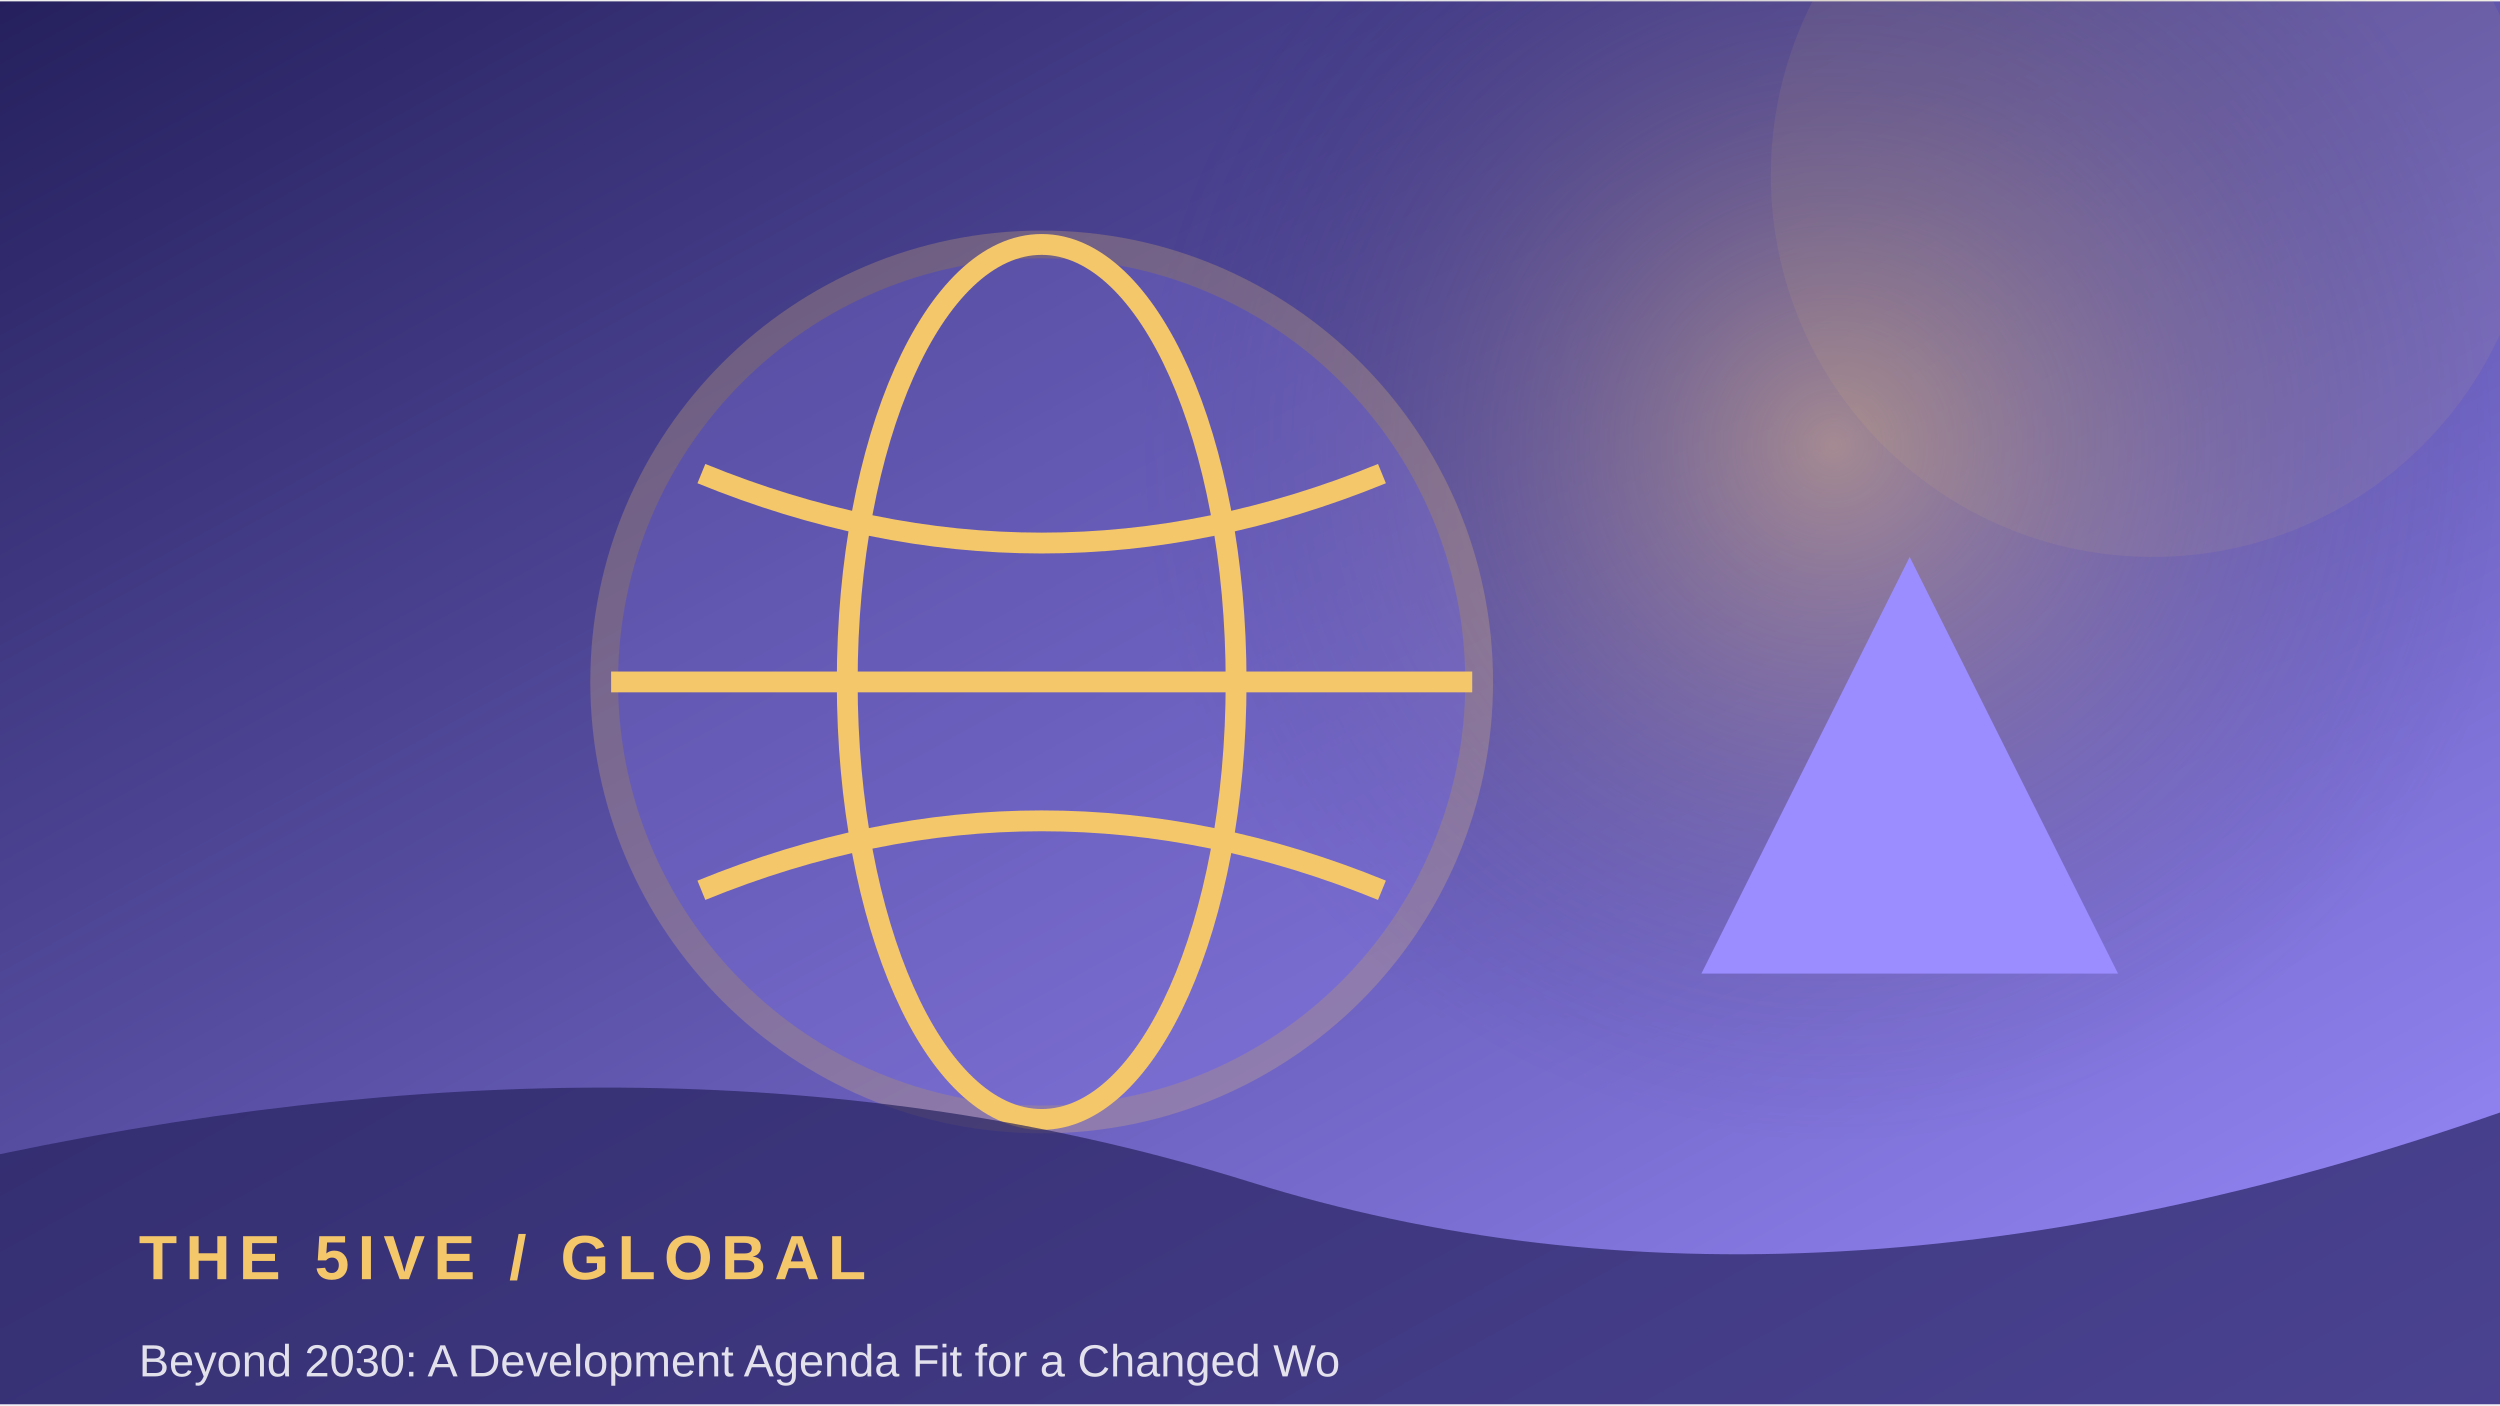
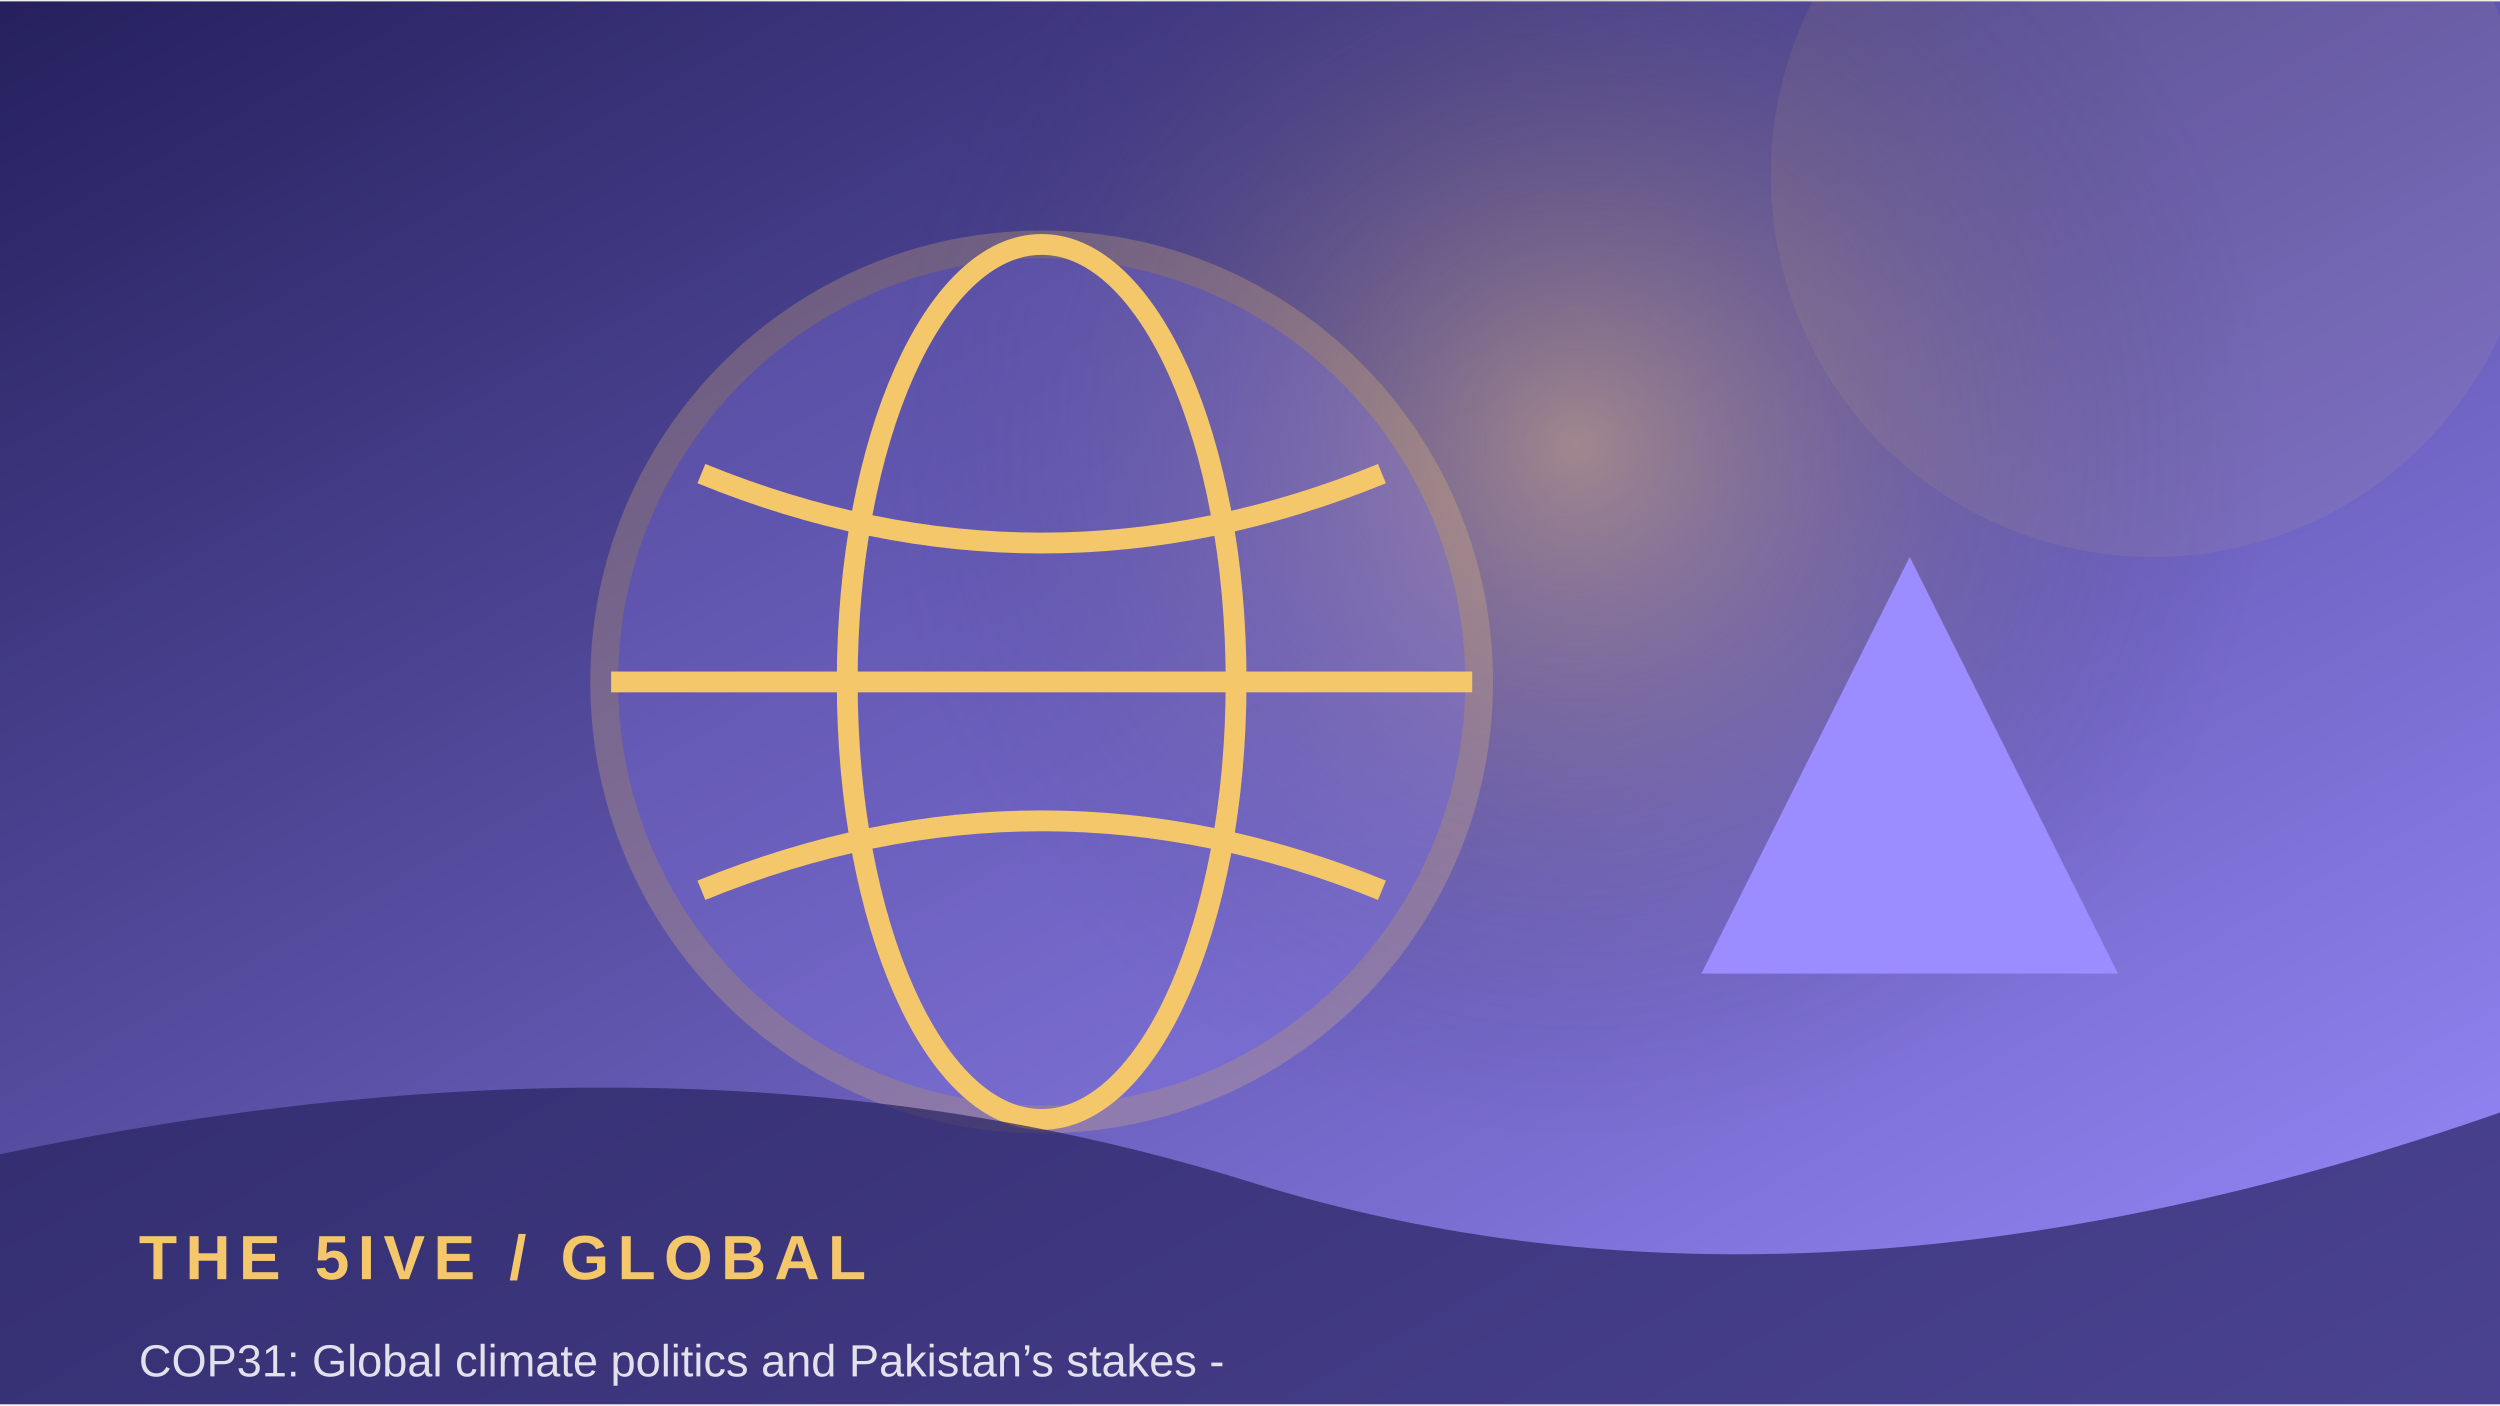
<svg xmlns="http://www.w3.org/2000/svg" width="900" height="506" viewBox="0 0 360 202">
  <defs>
    <linearGradient id="g" x1="0" y1="0" x2="1" y2="1">
      <stop stop-color="#25205d" />
      <stop offset="1" stop-color="#9b8cff" />
    </linearGradient>
    <radialGradient id="r">
      <stop stop-color="#f5c76b" stop-opacity=".45" />
      <stop offset="1" stop-color="#25205d" stop-opacity="0" />
    </radialGradient>
  </defs>
  <rect width="360" height="202" fill="url(#g)" />
-   <circle cx="264" cy="64" r="100" fill="url(#r)" />
+   <circle cx="227" cy="64" r="100" fill="url(#r)" />
  <circle cx="310" cy="25" r="55" fill="#f5c76b" opacity=".08" />
  <circle cx="150" cy="98" r="63" fill="#9b8cff" opacity=".24" stroke="#f5c76b" stroke-width="4" />
  <ellipse cx="150" cy="98" rx="28" ry="63" fill="none" stroke="#f5c76b" stroke-width="3" />
  <path d="M88 98 H212 M101 68 Q150 88 199 68 M101 128 Q150 108 199 128" fill="none" stroke="#f5c76b" stroke-width="3" />
  <path d="M245 140 L275 80 L305 140 Z" fill="#9b8cff" />
  <path d="M0 166 Q100 145 180 170 T360 160 V202 H0Z" fill="#25205d" opacity=".68" />
  <text x="20" y="184" font-family="Arial,sans-serif" font-size="9" font-weight="700" letter-spacing="1.2" fill="#f5c76b">THE 5IVE  /  GLOBAL</text>
-   <text x="20" y="198" font-family="Arial,sans-serif" font-size="6.5" fill="#ffffff" opacity=".85">Beyond 2030: A Development Agenda Fit for a Changed Wo</text>
+   <text x="20" y="198" font-family="Arial,sans-serif" font-size="6.5" fill="#ffffff" opacity=".85">COP31: Global climate politics and Pakistan’s stakes -</text>
</svg>
